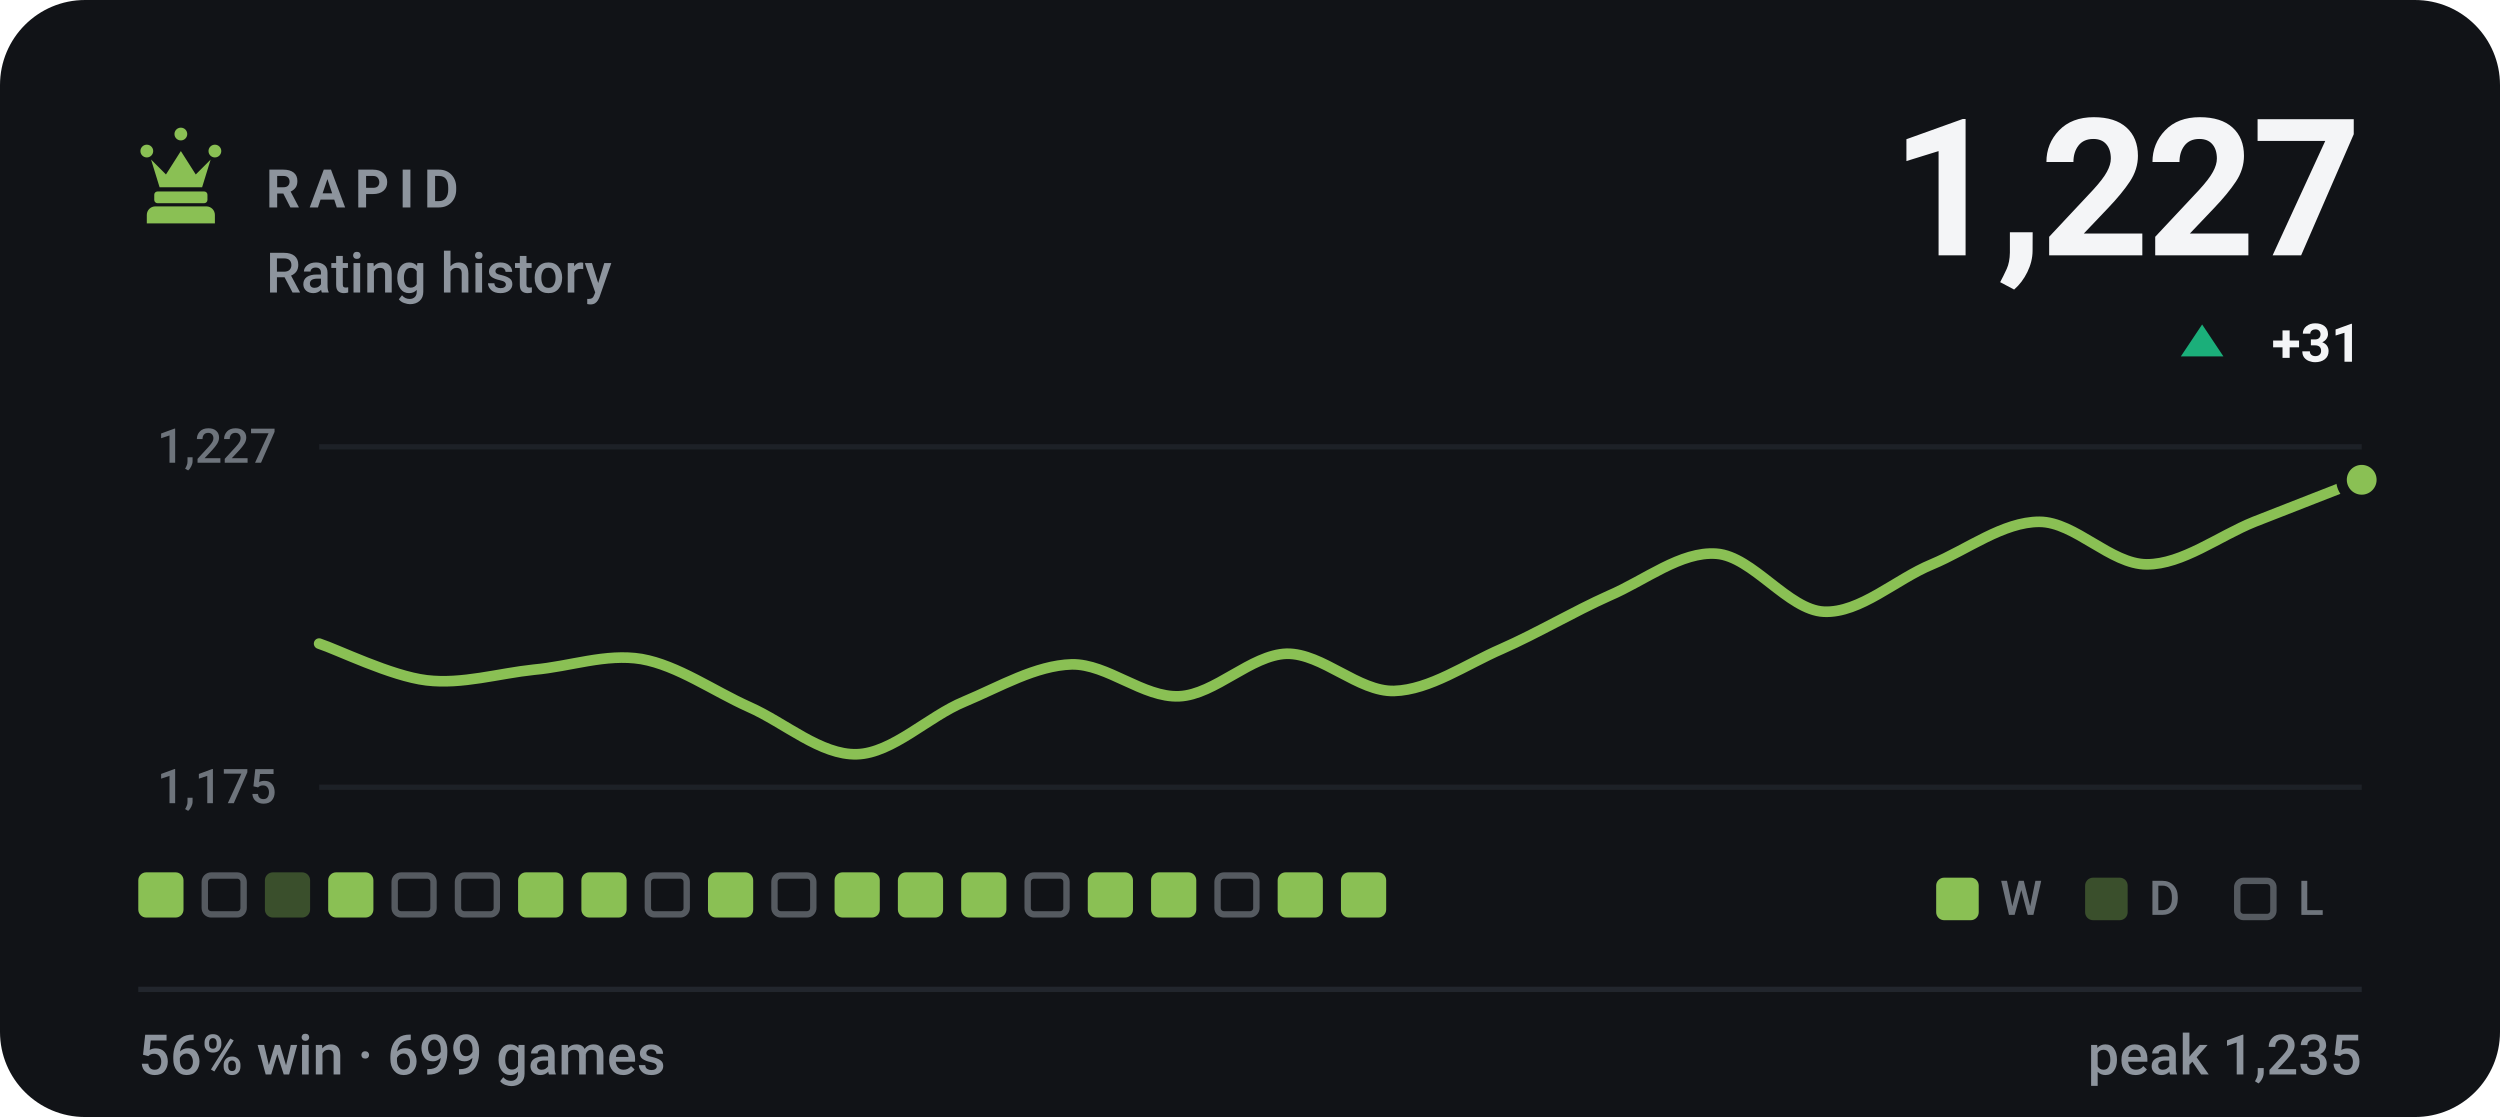
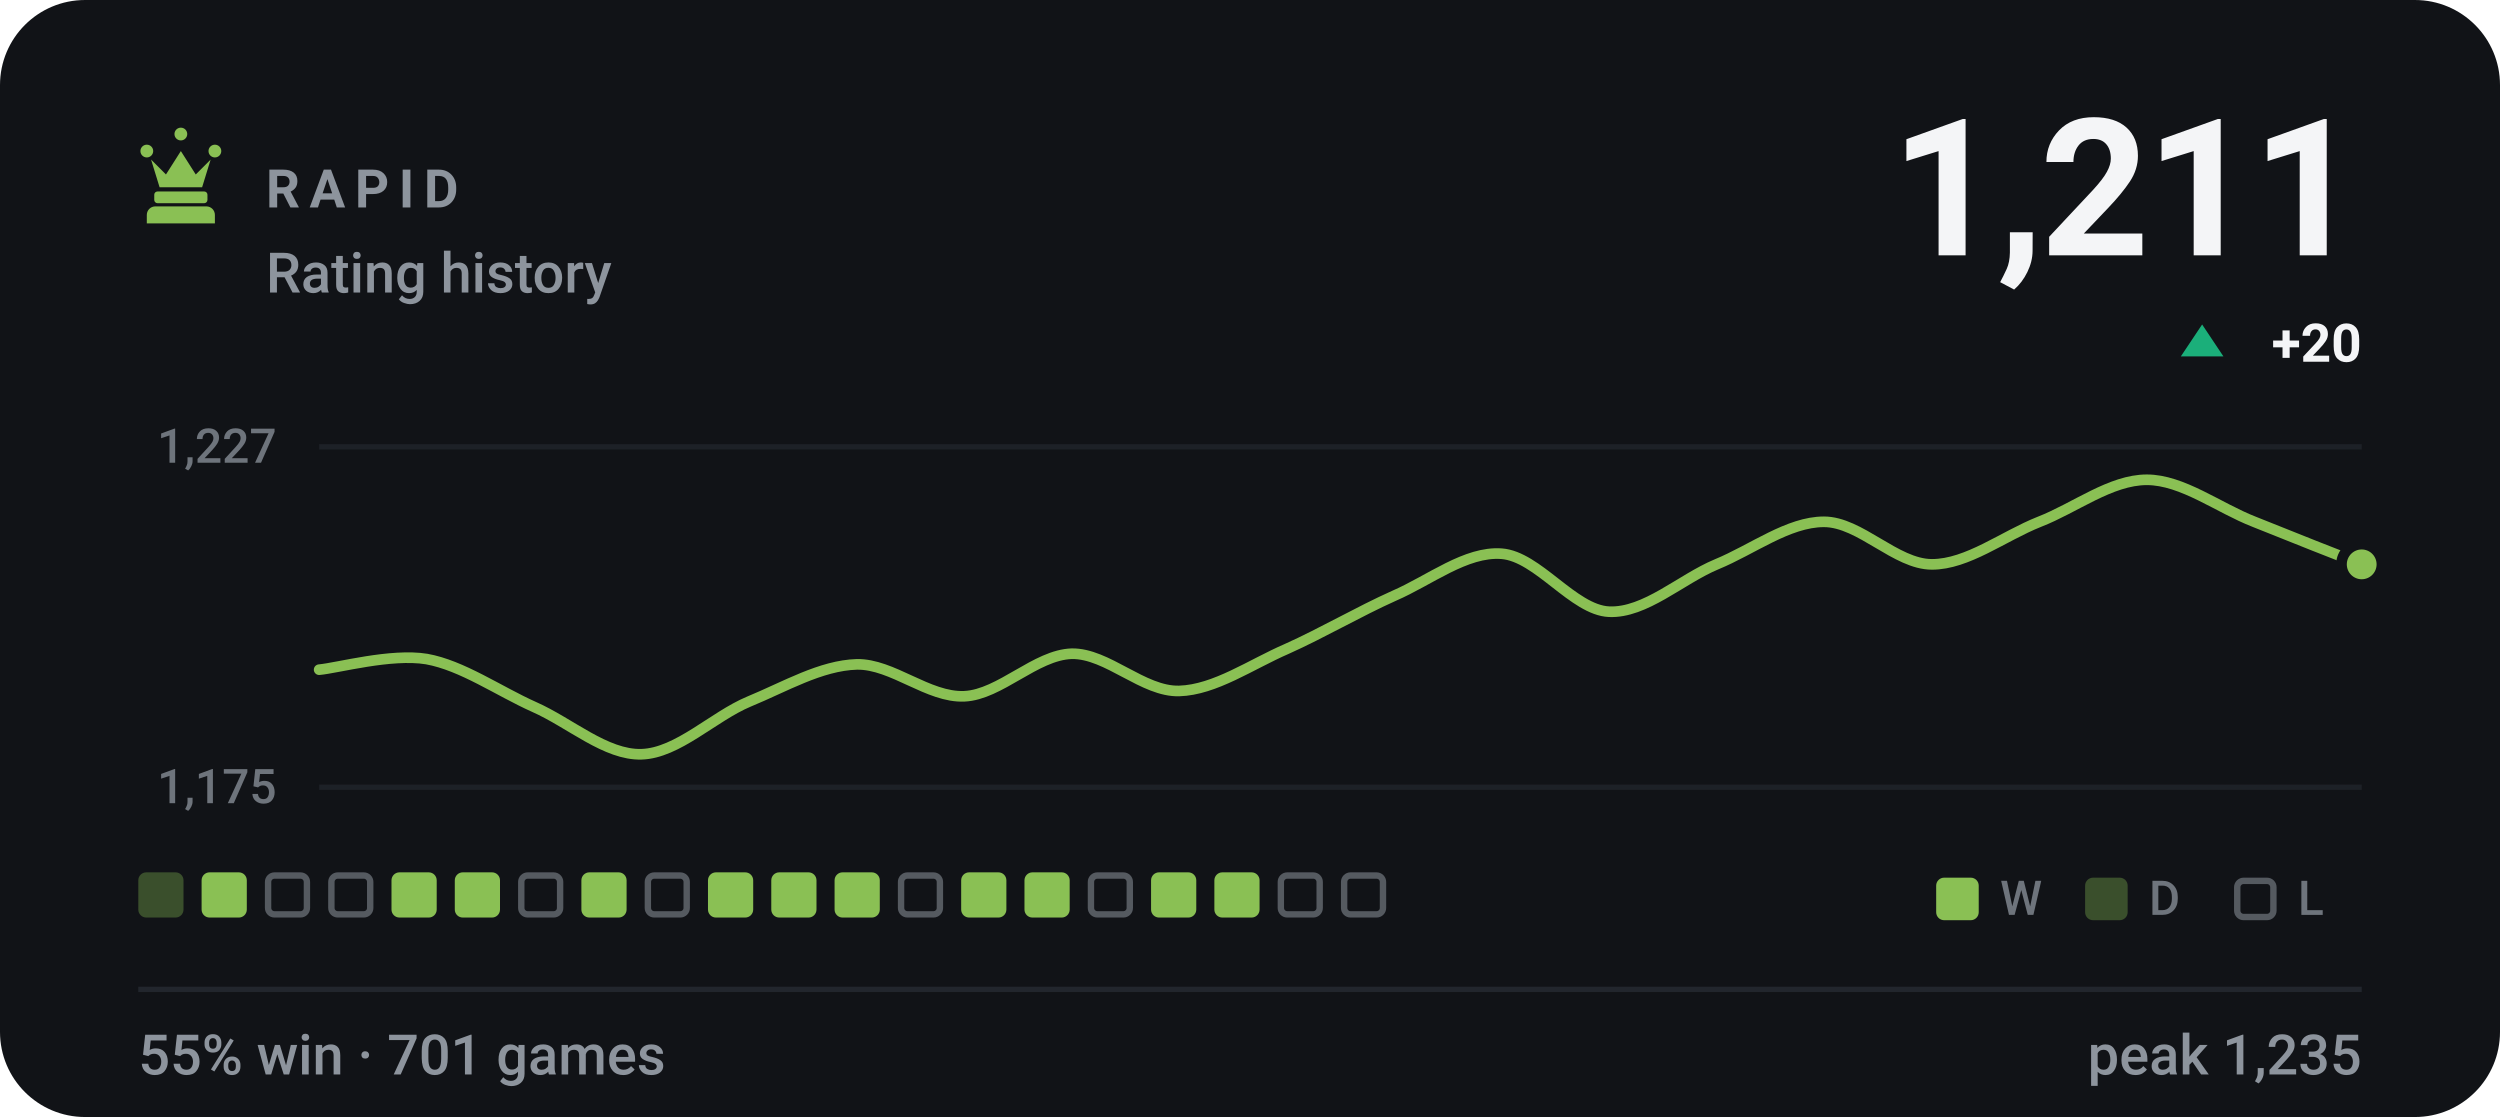
- <svg xmlns="http://www.w3.org/2000/svg" viewBox="0 0 470 210" width="470" height="210" role="img" aria-label="RAPID rating history, currently 1227, 56% win rate over 699 games">
+ <svg xmlns="http://www.w3.org/2000/svg" viewBox="0 0 470 210" width="470" height="210" role="img" aria-label="RAPID rating history, currently 1211, 55% win rate over 701 games">
  <style>svg{font-family:-apple-system,BlinkMacSystemFont,'Segoe UI',Roboto,'Helvetica Neue',Arial,sans-serif}text{fill:#f4f5f7;white-space:pre}.bg{fill:#111317}.acc{fill:#8ac054}.win{fill:#1baf7a}.draw{fill:#8b8f96}.loss{fill:#d03b3b}.lbl{font-size:10px;font-weight:600;letter-spacing:.18em;fill:#8d949d}.cap{font-size:10.5px;font-weight:500;fill:#8d949d}.num{font-family:-apple-system,BlinkMacSystemFont,'Segoe UI',Roboto,'Helvetica Neue',Arial,sans-serif;font-weight:700;letter-spacing:-.02em}.tick{font-size:9px;font-weight:500;fill:#8d949d;opacity:.75}.dl{font-size:10px;font-weight:600}.rule{stroke:#22262d;stroke-width:1;fill:none}.grid{stroke:#22262d;stroke-width:1;fill:none;opacity:.7}.ln{fill:none;stroke:#8ac054;stroke-width:2;stroke-linecap:round;stroke-linejoin:round}.ring{stroke:#111317;stroke-width:2}.hollow{fill:none;stroke-width:1.5}.sq{fill:#f4f5f7;opacity:.035}</style>
  <rect class="bg" width="470" height="210" rx="16" />
  <g class="acc" transform="translate(24.0,22.8) scale(0.2)">
    <path d="M18 22a6 6 0 1 1 0 12 6 6 0 0 1 0-12zm64 0a6 6 0 1 1 0 12 6 6 0 0 1 0-12zM50 6a6 6 0 1 1 0 12 6 6 0 0 1 0-12zM22 36l8 26h40l8-26-14 14-14-22-14 22zM28 66h44c1.6 0 3 1.3 3 3v5c0 1.6-1.4 3-3 3H28c-1.6 0-3-1.4-3-3v-5c0-1.7 1.4-3 3-3zM26 80h48c4.4 0 8 3.6 8 8v8H18v-8c0-4.4 3.6-8 8-8z" />
  </g>
  <text class="lbl" x="50" y="39">RAPID</text>
  <text class="cap" x="50" y="55">Rating history</text>
-   <text class="num" x="444" y="48" text-anchor="end" style="font-size:36px">1,227</text>
+   <text class="num" x="444" y="48" text-anchor="end" style="font-size:36px">1,211</text>
  <path fill="#1baf7a" d="M414 61L418 67H410Z" />
-   <text class="dl" x="444" y="68" text-anchor="end" fill="#1baf7a">+31</text>
+   <text class="dl" x="444" y="68" text-anchor="end" fill="#1baf7a">+20</text>
  <line class="grid" x1="60" y1="84" x2="444" y2="84" />
  <line class="grid" x1="60" y1="148" x2="444" y2="148" />
  <text class="tick" x="52" y="87" text-anchor="end">1,227</text>
  <text class="tick" x="52" y="151" text-anchor="end">1,175</text>
-   <path class="ln" d="M60.0 121.0C63.4 122.1 73.5 127.1 80.2 127.9C86.9 128.7 93.7 126.6 100.4 125.9C107.2 125.3 113.9 122.8 120.6 123.9C127.4 125.1 134.1 129.9 140.8 132.9C147.6 135.9 154.3 142.0 161.1 141.8C167.8 141.6 174.5 134.7 181.3 131.9C188.0 129.1 194.7 125.1 201.5 124.9C208.2 124.8 214.9 131.2 221.7 130.9C228.4 130.6 235.2 123.1 241.9 122.9C248.6 122.8 255.4 130.1 262.1 129.9C268.8 129.7 275.6 124.9 282.3 122.0C289.1 119.0 295.8 115.0 302.5 112.0C309.3 109.1 316.0 103.6 322.7 104.1C329.5 104.6 336.2 114.7 342.9 115.0C349.7 115.3 356.4 108.9 363.2 106.1C369.9 103.3 376.6 98.1 383.4 98.1C390.1 98.1 396.8 106.1 403.6 106.1C410.3 106.1 417.1 100.8 423.8 98.1C430.5 95.5 440.6 91.5 444.0 90.2" />
-   <circle class="acc ring" cx="444.0" cy="90.2" r="3.8" />
-   <rect x="26.0" y="164" width="8.5" height="8.5" rx="1.5" fill="#8ac054" />
-   <rect x="38.5" y="164.6" width="7.3" height="7.3" rx="1.2" fill="none" stroke="#8d949d" stroke-width="1.2" opacity=".55" />
-   <rect x="49.8" y="164" width="8.5" height="8.5" rx="1.5" fill="#8ac054" opacity=".34" />
-   <rect x="61.7" y="164" width="8.5" height="8.5" rx="1.5" fill="#8ac054" />
-   <rect x="74.2" y="164.6" width="7.3" height="7.3" rx="1.2" fill="none" stroke="#8d949d" stroke-width="1.2" opacity=".55" />
-   <rect x="86.1" y="164.6" width="7.3" height="7.3" rx="1.2" fill="none" stroke="#8d949d" stroke-width="1.2" opacity=".55" />
-   <rect x="97.4" y="164" width="8.5" height="8.5" rx="1.5" fill="#8ac054" />
+   <path class="ln" d="M60.0 125.9C63.4 125.6 73.5 122.8 80.2 123.9C86.9 125.1 93.7 129.9 100.4 132.9C107.2 135.9 113.9 142.0 120.6 141.8C127.4 141.6 134.1 134.7 140.8 131.9C147.6 129.1 154.3 125.1 161.1 124.9C167.8 124.8 174.5 131.2 181.3 130.9C188.0 130.6 194.7 123.1 201.5 122.9C208.2 122.8 214.9 130.1 221.7 129.9C228.4 129.7 235.2 124.9 241.9 122.0C248.6 119.0 255.4 115.0 262.1 112.0C268.8 109.1 275.6 103.6 282.3 104.1C289.1 104.6 295.8 114.7 302.5 115.0C309.3 115.3 316.0 108.9 322.7 106.1C329.5 103.3 336.2 98.1 342.9 98.1C349.7 98.1 356.4 106.1 363.2 106.1C369.9 106.1 376.6 100.8 383.4 98.1C390.1 95.5 396.8 90.2 403.6 90.2C410.3 90.2 417.1 95.5 423.8 98.1C430.5 100.8 440.6 104.8 444.0 106.1" />
+   <circle class="acc ring" cx="444.0" cy="106.1" r="3.8" />
+   <rect x="26.0" y="164" width="8.5" height="8.5" rx="1.5" fill="#8ac054" opacity=".34" />
+   <rect x="37.9" y="164" width="8.5" height="8.5" rx="1.5" fill="#8ac054" />
+   <rect x="50.4" y="164.6" width="7.3" height="7.3" rx="1.2" fill="none" stroke="#8d949d" stroke-width="1.2" opacity=".55" />
+   <rect x="62.3" y="164.6" width="7.3" height="7.3" rx="1.2" fill="none" stroke="#8d949d" stroke-width="1.2" opacity=".55" />
+   <rect x="73.6" y="164" width="8.5" height="8.5" rx="1.5" fill="#8ac054" />
+   <rect x="85.5" y="164" width="8.5" height="8.5" rx="1.5" fill="#8ac054" />
+   <rect x="98.0" y="164.6" width="7.3" height="7.3" rx="1.2" fill="none" stroke="#8d949d" stroke-width="1.2" opacity=".55" />
  <rect x="109.3" y="164" width="8.5" height="8.5" rx="1.5" fill="#8ac054" />
  <rect x="121.8" y="164.6" width="7.3" height="7.3" rx="1.2" fill="none" stroke="#8d949d" stroke-width="1.2" opacity=".55" />
  <rect x="133.1" y="164" width="8.5" height="8.5" rx="1.5" fill="#8ac054" />
-   <rect x="145.6" y="164.6" width="7.3" height="7.3" rx="1.2" fill="none" stroke="#8d949d" stroke-width="1.2" opacity=".55" />
+   <rect x="145.0" y="164" width="8.5" height="8.5" rx="1.5" fill="#8ac054" />
  <rect x="156.9" y="164" width="8.5" height="8.5" rx="1.5" fill="#8ac054" />
-   <rect x="168.8" y="164" width="8.5" height="8.5" rx="1.5" fill="#8ac054" />
+   <rect x="169.4" y="164.6" width="7.3" height="7.3" rx="1.2" fill="none" stroke="#8d949d" stroke-width="1.2" opacity=".55" />
  <rect x="180.7" y="164" width="8.5" height="8.5" rx="1.5" fill="#8ac054" />
-   <rect x="193.2" y="164.6" width="7.3" height="7.3" rx="1.2" fill="none" stroke="#8d949d" stroke-width="1.2" opacity=".55" />
-   <rect x="204.5" y="164" width="8.5" height="8.5" rx="1.5" fill="#8ac054" />
+   <rect x="192.6" y="164" width="8.5" height="8.5" rx="1.5" fill="#8ac054" />
+   <rect x="205.1" y="164.6" width="7.3" height="7.3" rx="1.2" fill="none" stroke="#8d949d" stroke-width="1.2" opacity=".55" />
  <rect x="216.4" y="164" width="8.5" height="8.5" rx="1.5" fill="#8ac054" />
-   <rect x="228.9" y="164.6" width="7.3" height="7.3" rx="1.2" fill="none" stroke="#8d949d" stroke-width="1.2" opacity=".55" />
-   <rect x="240.2" y="164" width="8.5" height="8.5" rx="1.5" fill="#8ac054" />
-   <rect x="252.1" y="164" width="8.5" height="8.5" rx="1.5" fill="#8ac054" />
+   <rect x="228.3" y="164" width="8.5" height="8.5" rx="1.5" fill="#8ac054" />
+   <rect x="240.8" y="164.6" width="7.3" height="7.3" rx="1.2" fill="none" stroke="#8d949d" stroke-width="1.2" opacity=".55" />
+   <rect x="252.7" y="164.6" width="7.3" height="7.3" rx="1.2" fill="none" stroke="#8d949d" stroke-width="1.2" opacity=".55" />
  <rect x="364" y="165" width="8" height="8" rx="1.5" fill="#8ac054" />
  <text class="tick" x="376" y="172">W</text>
  <rect x="392" y="165" width="8" height="8" rx="1.5" fill="#8ac054" opacity=".34" />
  <text class="tick" x="404" y="172">D</text>
  <rect x="420.6" y="165.6" width="6.8" height="6.8" rx="1.2" fill="none" stroke="#8d949d" stroke-width="1.2" opacity=".55" />
  <text class="tick" x="432" y="172">L</text>
  <line class="rule" x1="26" y1="186" x2="444" y2="186" />
-   <text class="cap" x="26" y="202">56% win · 699 games</text>
+   <text class="cap" x="26" y="202">55% win · 701 games</text>
  <text class="cap" x="444" y="202" text-anchor="end">peak 1,235</text>
</svg>
